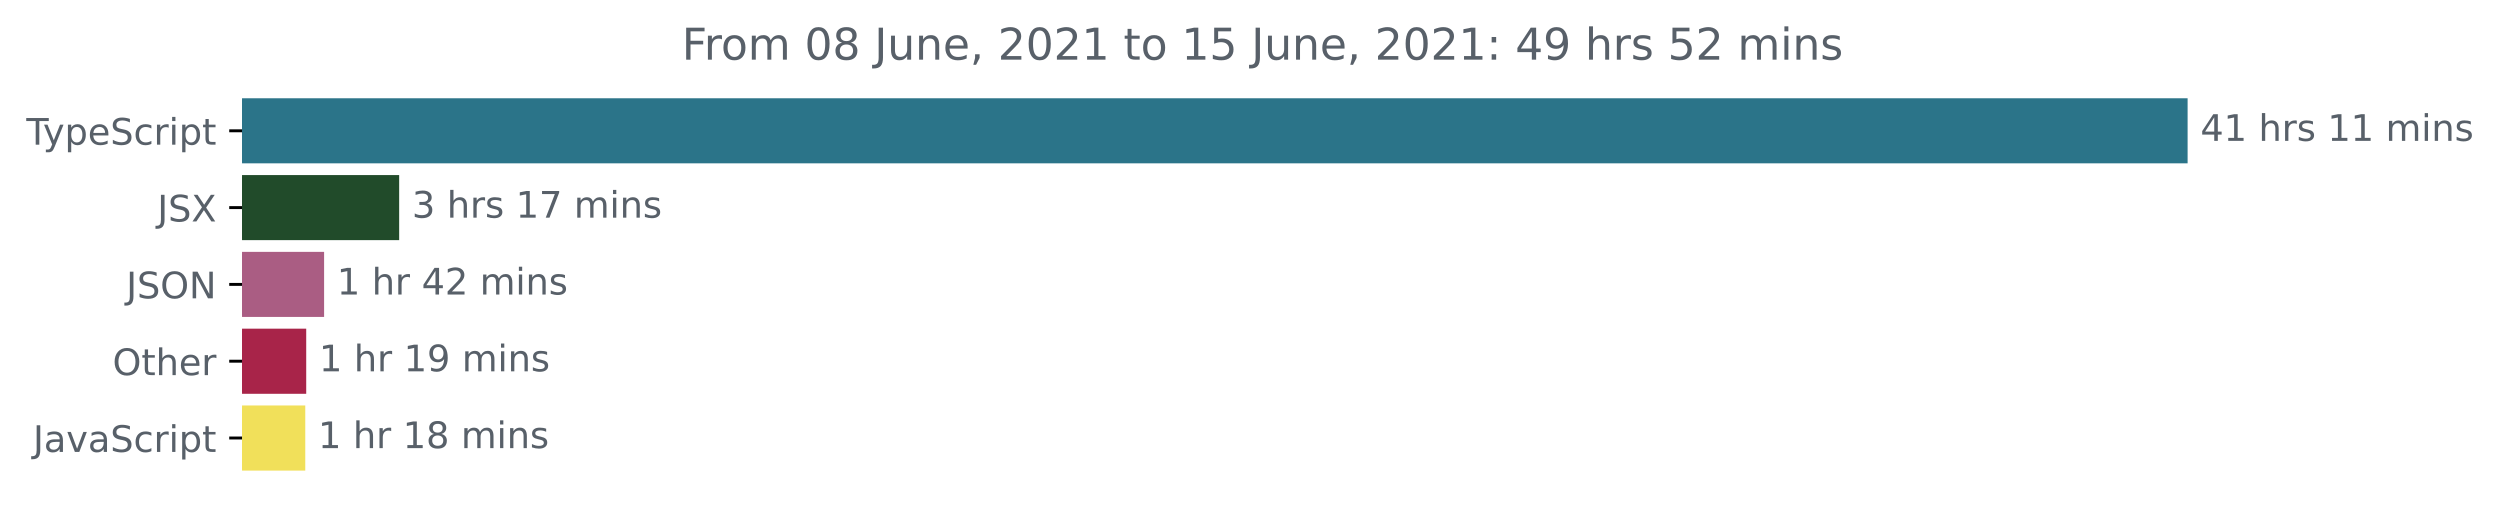
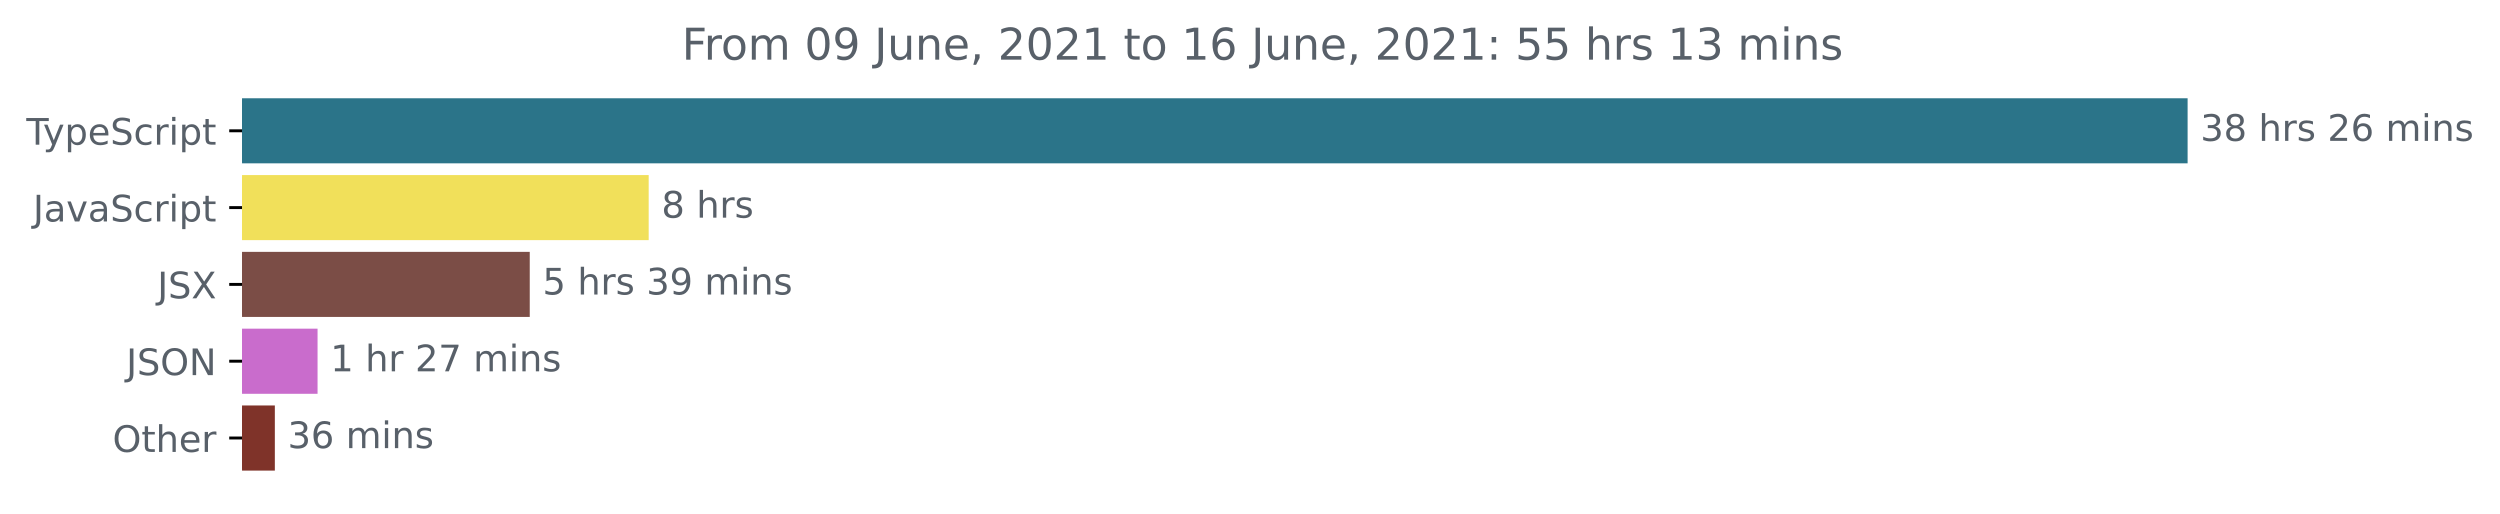
<svg xmlns="http://www.w3.org/2000/svg" xmlns:xlink="http://www.w3.org/1999/xlink" height="140.398pt" version="1.1" viewBox="0 0 683.507 140.398" width="683.507pt">
  <defs>
    <style type="text/css">*{stroke-linecap:butt;stroke-linejoin:round;}</style>
  </defs>
  <g id="figure_1">
    <g id="patch_1">
      <path d="M -0 140.398  L 683.507 140.398  L 683.507 0  L -0 0  z " style="fill:none;" />
    </g>
    <g id="axes_1">
      <g id="patch_2">
-         <path clip-path="url(#pd03d2ee123)" d="M 66.17 27.358  L 597.599 27.358  L 597.599 44.158  L 66.17 44.158  z " style="fill:#2b7489;stroke:#2b7489;stroke-linejoin:miter;" />
+         <path clip-path="url(#pb502630e79)" d="M 66.17 27.358  L 597.599 27.358  L 597.599 44.158  L 66.17 44.158  z " style="fill:#2b7489;stroke:#2b7489;stroke-linejoin:miter;" />
      </g>
      <g id="patch_3">
-         <path clip-path="url(#pd03d2ee123)" d="M 66.17 48.358  L 108.633 48.358  L 108.633 65.158  L 66.17 65.158  z " style="fill:#214b2a;stroke:#214b2a;stroke-linejoin:miter;" />
+         <path clip-path="url(#pb502630e79)" d="M 66.17 48.358  L 176.853 48.358  L 176.853 65.158  L 66.17 65.158  z " style="fill:#f1e05a;stroke:#f1e05a;stroke-linejoin:miter;" />
      </g>
      <g id="patch_4">
-         <path clip-path="url(#pd03d2ee123)" d="M 66.17 69.358  L 88.109 69.358  L 88.109 86.158  L 66.17 86.158  z " style="fill:#aa5d83;stroke:#aa5d83;stroke-linejoin:miter;" />
+         <path clip-path="url(#pb502630e79)" d="M 66.17 69.358  L 144.335 69.358  L 144.335 86.158  L 66.17 86.158  z " style="fill:#7b4d46;stroke:#7b4d46;stroke-linejoin:miter;" />
      </g>
      <g id="patch_5">
-         <path clip-path="url(#pd03d2ee123)" d="M 66.17 90.358  L 83.22 90.358  L 83.22 107.158  L 66.17 107.158  z " style="fill:#a82449;stroke:#a82449;stroke-linejoin:miter;" />
+         <path clip-path="url(#pb502630e79)" d="M 66.17 90.358  L 86.322 90.358  L 86.322 107.158  L 66.17 107.158  z " style="fill:#c96ccc;stroke:#c96ccc;stroke-linejoin:miter;" />
      </g>
      <g id="patch_6">
-         <path clip-path="url(#pd03d2ee123)" d="M 66.17 111.358  L 82.962 111.358  L 82.962 128.158  L 66.17 128.158  z " style="fill:#f1e05a;stroke:#f1e05a;stroke-linejoin:miter;" />
+         <path clip-path="url(#pb502630e79)" d="M 66.17 111.358  L 74.643 111.358  L 74.643 128.158  L 66.17 128.158  z " style="fill:#7f3329;stroke:#7f3329;stroke-linejoin:miter;" />
      </g>
      <g id="matplotlib.axis_1" />
      <g id="matplotlib.axis_2">
        <g id="ytick_1">
          <g id="line2d_1">
            <defs>
-               <path d="M 0 0  L -3.5 0  " id="m3a3376c9b9" style="stroke:#000000;stroke-width:0.8;" />
+               <path d="M 0 0  L -3.5 0  " id="m987f6713b4" style="stroke:#000000;stroke-width:0.8;" />
            </defs>
            <g>
-               <use style="stroke:#000000;stroke-width:0.8;" x="66.17" xlink:href="#m3a3376c9b9" y="35.758" />
+               <use style="stroke:#000000;stroke-width:0.8;" x="66.17" xlink:href="#m987f6713b4" y="35.758" />
            </g>
          </g>
          <g id="text_1">
            <g style="fill:#586069;" transform="translate(7.2 39.55734)scale(0.1 -0.1)">
              <defs>
                <path d="M -19 4666  L 3928 4666  L 3928 4134  L 2272 4134  L 2272 0  L 1638 0  L 1638 4134  L -19 4134  L -19 4666  z " id="DejaVuSans-54" transform="scale(0.015625)" />
                <path d="M 2059 -325  Q 1816 -950 1584 -1140  Q 1353 -1331 966 -1331  L 506 -1331  L 506 -850  L 844 -850  Q 1081 -850 1212 -737  Q 1344 -625 1503 -206  L 1606 56  L 191 3500  L 800 3500  L 1894 763  L 2988 3500  L 3597 3500  L 2059 -325  z " id="DejaVuSans-79" transform="scale(0.015625)" />
                <path d="M 1159 525  L 1159 -1331  L 581 -1331  L 581 3500  L 1159 3500  L 1159 2969  Q 1341 3281 1617 3432  Q 1894 3584 2278 3584  Q 2916 3584 3314 3078  Q 3713 2572 3713 1747  Q 3713 922 3314 415  Q 2916 -91 2278 -91  Q 1894 -91 1617 61  Q 1341 213 1159 525  z M 3116 1747  Q 3116 2381 2855 2742  Q 2594 3103 2138 3103  Q 1681 3103 1420 2742  Q 1159 2381 1159 1747  Q 1159 1113 1420 752  Q 1681 391 2138 391  Q 2594 391 2855 752  Q 3116 1113 3116 1747  z " id="DejaVuSans-70" transform="scale(0.015625)" />
                <path d="M 3597 1894  L 3597 1613  L 953 1613  Q 991 1019 1311 708  Q 1631 397 2203 397  Q 2534 397 2845 478  Q 3156 559 3463 722  L 3463 178  Q 3153 47 2828 -22  Q 2503 -91 2169 -91  Q 1331 -91 842 396  Q 353 884 353 1716  Q 353 2575 817 3079  Q 1281 3584 2069 3584  Q 2775 3584 3186 3129  Q 3597 2675 3597 1894  z M 3022 2063  Q 3016 2534 2758 2815  Q 2500 3097 2075 3097  Q 1594 3097 1305 2825  Q 1016 2553 972 2059  L 3022 2063  z " id="DejaVuSans-65" transform="scale(0.015625)" />
                <path d="M 3425 4513  L 3425 3897  Q 3066 4069 2747 4153  Q 2428 4238 2131 4238  Q 1616 4238 1336 4038  Q 1056 3838 1056 3469  Q 1056 3159 1242 3001  Q 1428 2844 1947 2747  L 2328 2669  Q 3034 2534 3370 2195  Q 3706 1856 3706 1288  Q 3706 609 3251 259  Q 2797 -91 1919 -91  Q 1588 -91 1214 -16  Q 841 59 441 206  L 441 856  Q 825 641 1194 531  Q 1563 422 1919 422  Q 2459 422 2753 634  Q 3047 847 3047 1241  Q 3047 1584 2836 1778  Q 2625 1972 2144 2069  L 1759 2144  Q 1053 2284 737 2584  Q 422 2884 422 3419  Q 422 4038 858 4394  Q 1294 4750 2059 4750  Q 2388 4750 2728 4690  Q 3069 4631 3425 4513  z " id="DejaVuSans-53" transform="scale(0.015625)" />
                <path d="M 3122 3366  L 3122 2828  Q 2878 2963 2633 3030  Q 2388 3097 2138 3097  Q 1578 3097 1268 2742  Q 959 2388 959 1747  Q 959 1106 1268 751  Q 1578 397 2138 397  Q 2388 397 2633 464  Q 2878 531 3122 666  L 3122 134  Q 2881 22 2623 -34  Q 2366 -91 2075 -91  Q 1284 -91 818 406  Q 353 903 353 1747  Q 353 2603 823 3093  Q 1294 3584 2113 3584  Q 2378 3584 2631 3529  Q 2884 3475 3122 3366  z " id="DejaVuSans-63" transform="scale(0.015625)" />
                <path d="M 2631 2963  Q 2534 3019 2420 3045  Q 2306 3072 2169 3072  Q 1681 3072 1420 2755  Q 1159 2438 1159 1844  L 1159 0  L 581 0  L 581 3500  L 1159 3500  L 1159 2956  Q 1341 3275 1631 3429  Q 1922 3584 2338 3584  Q 2397 3584 2469 3576  Q 2541 3569 2628 3553  L 2631 2963  z " id="DejaVuSans-72" transform="scale(0.015625)" />
                <path d="M 603 3500  L 1178 3500  L 1178 0  L 603 0  L 603 3500  z M 603 4863  L 1178 4863  L 1178 4134  L 603 4134  L 603 4863  z " id="DejaVuSans-69" transform="scale(0.015625)" />
                <path d="M 1172 4494  L 1172 3500  L 2356 3500  L 2356 3053  L 1172 3053  L 1172 1153  Q 1172 725 1289 603  Q 1406 481 1766 481  L 2356 481  L 2356 0  L 1766 0  Q 1100 0 847 248  Q 594 497 594 1153  L 594 3053  L 172 3053  L 172 3500  L 594 3500  L 594 4494  L 1172 4494  z " id="DejaVuSans-74" transform="scale(0.015625)" />
              </defs>
              <use xlink:href="#DejaVuSans-54" />
              <use x="45.459" xlink:href="#DejaVuSans-79" />
              <use x="104.639" xlink:href="#DejaVuSans-70" />
              <use x="168.115" xlink:href="#DejaVuSans-65" />
              <use x="229.639" xlink:href="#DejaVuSans-53" />
              <use x="293.115" xlink:href="#DejaVuSans-63" />
              <use x="348.096" xlink:href="#DejaVuSans-72" />
              <use x="389.209" xlink:href="#DejaVuSans-69" />
              <use x="416.992" xlink:href="#DejaVuSans-70" />
              <use x="480.469" xlink:href="#DejaVuSans-74" />
            </g>
          </g>
        </g>
        <g id="ytick_2">
          <g id="line2d_2">
            <g>
-               <use style="stroke:#000000;stroke-width:0.8;" x="66.17" xlink:href="#m3a3376c9b9" y="56.758" />
+               <use style="stroke:#000000;stroke-width:0.8;" x="66.17" xlink:href="#m987f6713b4" y="56.758" />
            </g>
          </g>
          <g id="text_2">
-             <g style="fill:#586069;" transform="translate(43.02188 60.55734)scale(0.1 -0.1)">
+             <g style="fill:#586069;" transform="translate(9.040625 60.55734)scale(0.1 -0.1)">
              <defs>
                <path d="M 628 4666  L 1259 4666  L 1259 325  Q 1259 -519 939 -900  Q 619 -1281 -91 -1281  L -331 -1281  L -331 -750  L -134 -750  Q 284 -750 456 -515  Q 628 -281 628 325  L 628 4666  z " id="DejaVuSans-4a" transform="scale(0.015625)" />
-                 <path d="M 403 4666  L 1081 4666  L 2241 2931  L 3406 4666  L 4084 4666  L 2584 2425  L 4184 0  L 3506 0  L 2194 1984  L 872 0  L 191 0  L 1856 2491  L 403 4666  z " id="DejaVuSans-58" transform="scale(0.015625)" />
-               </defs>
-               <use xlink:href="#DejaVuSans-4a" />
-               <use x="29.492" xlink:href="#DejaVuSans-53" />
-               <use x="92.969" xlink:href="#DejaVuSans-58" />
-             </g>
-           </g>
-         </g>
-         <g id="ytick_3">
-           <g id="line2d_3">
-             <g>
-               <use style="stroke:#000000;stroke-width:0.8;" x="66.17" xlink:href="#m3a3376c9b9" y="77.758" />
-             </g>
-           </g>
-           <g id="text_3">
-             <g style="fill:#586069;" transform="translate(34.51875 81.55734)scale(0.1 -0.1)">
-               <defs>
-                 <path d="M 2522 4238  Q 1834 4238 1429 3725  Q 1025 3213 1025 2328  Q 1025 1447 1429 934  Q 1834 422 2522 422  Q 3209 422 3611 934  Q 4013 1447 4013 2328  Q 4013 3213 3611 3725  Q 3209 4238 2522 4238  z M 2522 4750  Q 3503 4750 4090 4092  Q 4678 3434 4678 2328  Q 4678 1225 4090 567  Q 3503 -91 2522 -91  Q 1538 -91 948 565  Q 359 1222 359 2328  Q 359 3434 948 4092  Q 1538 4750 2522 4750  z " id="DejaVuSans-4f" transform="scale(0.015625)" />
-                 <path d="M 628 4666  L 1478 4666  L 3547 763  L 3547 4666  L 4159 4666  L 4159 0  L 3309 0  L 1241 3903  L 1241 0  L 628 0  L 628 4666  z " id="DejaVuSans-4e" transform="scale(0.015625)" />
-               </defs>
-               <use xlink:href="#DejaVuSans-4a" />
-               <use x="29.492" xlink:href="#DejaVuSans-53" />
-               <use x="92.969" xlink:href="#DejaVuSans-4f" />
-               <use x="171.68" xlink:href="#DejaVuSans-4e" />
-             </g>
-           </g>
-         </g>
-         <g id="ytick_4">
-           <g id="line2d_4">
-             <g>
-               <use style="stroke:#000000;stroke-width:0.8;" x="66.17" xlink:href="#m3a3376c9b9" y="98.758" />
-             </g>
-           </g>
-           <g id="text_4">
-             <g style="fill:#586069;" transform="translate(30.77656 102.5573)scale(0.1 -0.1)">
-               <defs>
-                 <path d="M 3513 2113  L 3513 0  L 2938 0  L 2938 2094  Q 2938 2591 2744 2837  Q 2550 3084 2163 3084  Q 1697 3084 1428 2787  Q 1159 2491 1159 1978  L 1159 0  L 581 0  L 581 4863  L 1159 4863  L 1159 2956  Q 1366 3272 1645 3428  Q 1925 3584 2291 3584  Q 2894 3584 3203 3211  Q 3513 2838 3513 2113  z " id="DejaVuSans-68" transform="scale(0.015625)" />
-               </defs>
-               <use xlink:href="#DejaVuSans-4f" />
-               <use x="78.711" xlink:href="#DejaVuSans-74" />
-               <use x="117.92" xlink:href="#DejaVuSans-68" />
-               <use x="181.299" xlink:href="#DejaVuSans-65" />
-               <use x="242.822" xlink:href="#DejaVuSans-72" />
-             </g>
-           </g>
-         </g>
-         <g id="ytick_5">
-           <g id="line2d_5">
-             <g>
-               <use style="stroke:#000000;stroke-width:0.8;" x="66.17" xlink:href="#m3a3376c9b9" y="119.758" />
-             </g>
-           </g>
-           <g id="text_5">
-             <g style="fill:#586069;" transform="translate(9.040625 123.5573)scale(0.1 -0.1)">
-               <defs>
                <path d="M 2194 1759  Q 1497 1759 1228 1600  Q 959 1441 959 1056  Q 959 750 1161 570  Q 1363 391 1709 391  Q 2188 391 2477 730  Q 2766 1069 2766 1631  L 2766 1759  L 2194 1759  z M 3341 1997  L 3341 0  L 2766 0  L 2766 531  Q 2569 213 2275 61  Q 1981 -91 1556 -91  Q 1019 -91 701 211  Q 384 513 384 1019  Q 384 1609 779 1909  Q 1175 2209 1959 2209  L 2766 2209  L 2766 2266  Q 2766 2663 2505 2880  Q 2244 3097 1772 3097  Q 1472 3097 1187 3025  Q 903 2953 641 2809  L 641 3341  Q 956 3463 1253 3523  Q 1550 3584 1831 3584  Q 2591 3584 2966 3190  Q 3341 2797 3341 1997  z " id="DejaVuSans-61" transform="scale(0.015625)" />
                <path d="M 191 3500  L 800 3500  L 1894 563  L 2988 3500  L 3597 3500  L 2284 0  L 1503 0  L 191 3500  z " id="DejaVuSans-76" transform="scale(0.015625)" />
              </defs>
              <use xlink:href="#DejaVuSans-4a" />
              <use x="29.492" xlink:href="#DejaVuSans-61" />
              <use x="90.771" xlink:href="#DejaVuSans-76" />
              <use x="149.951" xlink:href="#DejaVuSans-61" />
              <use x="211.23" xlink:href="#DejaVuSans-53" />
              <use x="274.707" xlink:href="#DejaVuSans-63" />
              <use x="329.688" xlink:href="#DejaVuSans-72" />
              <use x="370.801" xlink:href="#DejaVuSans-69" />
              <use x="398.584" xlink:href="#DejaVuSans-70" />
              <use x="462.061" xlink:href="#DejaVuSans-74" />
            </g>
          </g>
        </g>
+         <g id="ytick_3">
+           <g id="line2d_3">
+             <g>
+               <use style="stroke:#000000;stroke-width:0.8;" x="66.17" xlink:href="#m987f6713b4" y="77.758" />
+             </g>
+           </g>
+           <g id="text_3">
+             <g style="fill:#586069;" transform="translate(43.02188 81.55734)scale(0.1 -0.1)">
+               <defs>
+                 <path d="M 403 4666  L 1081 4666  L 2241 2931  L 3406 4666  L 4084 4666  L 2584 2425  L 4184 0  L 3506 0  L 2194 1984  L 872 0  L 191 0  L 1856 2491  L 403 4666  z " id="DejaVuSans-58" transform="scale(0.015625)" />
+               </defs>
+               <use xlink:href="#DejaVuSans-4a" />
+               <use x="29.492" xlink:href="#DejaVuSans-53" />
+               <use x="92.969" xlink:href="#DejaVuSans-58" />
+             </g>
+           </g>
+         </g>
+         <g id="ytick_4">
+           <g id="line2d_4">
+             <g>
+               <use style="stroke:#000000;stroke-width:0.8;" x="66.17" xlink:href="#m987f6713b4" y="98.758" />
+             </g>
+           </g>
+           <g id="text_4">
+             <g style="fill:#586069;" transform="translate(34.51875 102.5573)scale(0.1 -0.1)">
+               <defs>
+                 <path d="M 2522 4238  Q 1834 4238 1429 3725  Q 1025 3213 1025 2328  Q 1025 1447 1429 934  Q 1834 422 2522 422  Q 3209 422 3611 934  Q 4013 1447 4013 2328  Q 4013 3213 3611 3725  Q 3209 4238 2522 4238  z M 2522 4750  Q 3503 4750 4090 4092  Q 4678 3434 4678 2328  Q 4678 1225 4090 567  Q 3503 -91 2522 -91  Q 1538 -91 948 565  Q 359 1222 359 2328  Q 359 3434 948 4092  Q 1538 4750 2522 4750  z " id="DejaVuSans-4f" transform="scale(0.015625)" />
+                 <path d="M 628 4666  L 1478 4666  L 3547 763  L 3547 4666  L 4159 4666  L 4159 0  L 3309 0  L 1241 3903  L 1241 0  L 628 0  L 628 4666  z " id="DejaVuSans-4e" transform="scale(0.015625)" />
+               </defs>
+               <use xlink:href="#DejaVuSans-4a" />
+               <use x="29.492" xlink:href="#DejaVuSans-53" />
+               <use x="92.969" xlink:href="#DejaVuSans-4f" />
+               <use x="171.68" xlink:href="#DejaVuSans-4e" />
+             </g>
+           </g>
+         </g>
+         <g id="ytick_5">
+           <g id="line2d_5">
+             <g>
+               <use style="stroke:#000000;stroke-width:0.8;" x="66.17" xlink:href="#m987f6713b4" y="119.758" />
+             </g>
+           </g>
+           <g id="text_5">
+             <g style="fill:#586069;" transform="translate(30.77656 123.5573)scale(0.1 -0.1)">
+               <defs>
+                 <path d="M 3513 2113  L 3513 0  L 2938 0  L 2938 2094  Q 2938 2591 2744 2837  Q 2550 3084 2163 3084  Q 1697 3084 1428 2787  Q 1159 2491 1159 1978  L 1159 0  L 581 0  L 581 4863  L 1159 4863  L 1159 2956  Q 1366 3272 1645 3428  Q 1925 3584 2291 3584  Q 2894 3584 3203 3211  Q 3513 2838 3513 2113  z " id="DejaVuSans-68" transform="scale(0.015625)" />
+               </defs>
+               <use xlink:href="#DejaVuSans-4f" />
+               <use x="78.711" xlink:href="#DejaVuSans-74" />
+               <use x="117.92" xlink:href="#DejaVuSans-68" />
+               <use x="181.299" xlink:href="#DejaVuSans-65" />
+               <use x="242.822" xlink:href="#DejaVuSans-72" />
+             </g>
+           </g>
+         </g>
      </g>
      <g id="text_6">
        <g style="fill:#586069;" transform="translate(601.5989 38.5175)scale(0.1 -0.1)">
          <defs>
-             <path d="M 2419 4116  L 825 1625  L 2419 1625  L 2419 4116  z M 2253 4666  L 3047 4666  L 3047 1625  L 3713 1625  L 3713 1100  L 3047 1100  L 3047 0  L 2419 0  L 2419 1100  L 313 1100  L 313 1709  L 2253 4666  z " id="DejaVuSans-34" transform="scale(0.015625)" />
-             <path d="M 794 531  L 1825 531  L 1825 4091  L 703 3866  L 703 4441  L 1819 4666  L 2450 4666  L 2450 531  L 3481 531  L 3481 0  L 794 0  L 794 531  z " id="DejaVuSans-31" transform="scale(0.015625)" />
+             <path d="M 2597 2516  Q 3050 2419 3304 2112  Q 3559 1806 3559 1356  Q 3559 666 3084 287  Q 2609 -91 1734 -91  Q 1441 -91 1130 -33  Q 819 25 488 141  L 488 750  Q 750 597 1062 519  Q 1375 441 1716 441  Q 2309 441 2620 675  Q 2931 909 2931 1356  Q 2931 1769 2642 2001  Q 2353 2234 1838 2234  L 1294 2234  L 1294 2753  L 1863 2753  Q 2328 2753 2575 2939  Q 2822 3125 2822 3475  Q 2822 3834 2567 4026  Q 2313 4219 1838 4219  Q 1578 4219 1281 4162  Q 984 4106 628 3988  L 628 4550  Q 988 4650 1302 4700  Q 1616 4750 1894 4750  Q 2613 4750 3031 4423  Q 3450 4097 3450 3541  Q 3450 3153 3228 2886  Q 3006 2619 2597 2516  z " id="DejaVuSans-33" transform="scale(0.015625)" />
+             <path d="M 2034 2216  Q 1584 2216 1326 1975  Q 1069 1734 1069 1313  Q 1069 891 1326 650  Q 1584 409 2034 409  Q 2484 409 2743 651  Q 3003 894 3003 1313  Q 3003 1734 2745 1975  Q 2488 2216 2034 2216  z M 1403 2484  Q 997 2584 770 2862  Q 544 3141 544 3541  Q 544 4100 942 4425  Q 1341 4750 2034 4750  Q 2731 4750 3128 4425  Q 3525 4100 3525 3541  Q 3525 3141 3298 2862  Q 3072 2584 2669 2484  Q 3125 2378 3379 2068  Q 3634 1759 3634 1313  Q 3634 634 3220 271  Q 2806 -91 2034 -91  Q 1263 -91 848 271  Q 434 634 434 1313  Q 434 1759 690 2068  Q 947 2378 1403 2484  z M 1172 3481  Q 1172 3119 1398 2916  Q 1625 2713 2034 2713  Q 2441 2713 2670 2916  Q 2900 3119 2900 3481  Q 2900 3844 2670 4047  Q 2441 4250 2034 4250  Q 1625 4250 1398 4047  Q 1172 3844 1172 3481  z " id="DejaVuSans-38" transform="scale(0.015625)" />
            <path id="DejaVuSans-20" transform="scale(0.015625)" />
            <path d="M 2834 3397  L 2834 2853  Q 2591 2978 2328 3040  Q 2066 3103 1784 3103  Q 1356 3103 1142 2972  Q 928 2841 928 2578  Q 928 2378 1081 2264  Q 1234 2150 1697 2047  L 1894 2003  Q 2506 1872 2764 1633  Q 3022 1394 3022 966  Q 3022 478 2636 193  Q 2250 -91 1575 -91  Q 1294 -91 989 -36  Q 684 19 347 128  L 347 722  Q 666 556 975 473  Q 1284 391 1588 391  Q 1994 391 2212 530  Q 2431 669 2431 922  Q 2431 1156 2273 1281  Q 2116 1406 1581 1522  L 1381 1569  Q 847 1681 609 1914  Q 372 2147 372 2553  Q 372 3047 722 3315  Q 1072 3584 1716 3584  Q 2034 3584 2315 3537  Q 2597 3491 2834 3397  z " id="DejaVuSans-73" transform="scale(0.015625)" />
+             <path d="M 1228 531  L 3431 531  L 3431 0  L 469 0  L 469 531  Q 828 903 1448 1529  Q 2069 2156 2228 2338  Q 2531 2678 2651 2914  Q 2772 3150 2772 3378  Q 2772 3750 2511 3984  Q 2250 4219 1831 4219  Q 1534 4219 1204 4116  Q 875 4013 500 3803  L 500 4441  Q 881 4594 1212 4672  Q 1544 4750 1819 4750  Q 2544 4750 2975 4387  Q 3406 4025 3406 3419  Q 3406 3131 3298 2873  Q 3191 2616 2906 2266  Q 2828 2175 2409 1742  Q 1991 1309 1228 531  z " id="DejaVuSans-32" transform="scale(0.015625)" />
+             <path d="M 2113 2584  Q 1688 2584 1439 2293  Q 1191 2003 1191 1497  Q 1191 994 1439 701  Q 1688 409 2113 409  Q 2538 409 2786 701  Q 3034 994 3034 1497  Q 3034 2003 2786 2293  Q 2538 2584 2113 2584  z M 3366 4563  L 3366 3988  Q 3128 4100 2886 4159  Q 2644 4219 2406 4219  Q 1781 4219 1451 3797  Q 1122 3375 1075 2522  Q 1259 2794 1537 2939  Q 1816 3084 2150 3084  Q 2853 3084 3261 2657  Q 3669 2231 3669 1497  Q 3669 778 3244 343  Q 2819 -91 2113 -91  Q 1303 -91 875 529  Q 447 1150 447 2328  Q 447 3434 972 4092  Q 1497 4750 2381 4750  Q 2619 4750 2861 4703  Q 3103 4656 3366 4563  z " id="DejaVuSans-36" transform="scale(0.015625)" />
            <path d="M 3328 2828  Q 3544 3216 3844 3400  Q 4144 3584 4550 3584  Q 5097 3584 5394 3201  Q 5691 2819 5691 2113  L 5691 0  L 5113 0  L 5113 2094  Q 5113 2597 4934 2840  Q 4756 3084 4391 3084  Q 3944 3084 3684 2787  Q 3425 2491 3425 1978  L 3425 0  L 2847 0  L 2847 2094  Q 2847 2600 2669 2842  Q 2491 3084 2119 3084  Q 1678 3084 1418 2786  Q 1159 2488 1159 1978  L 1159 0  L 581 0  L 581 3500  L 1159 3500  L 1159 2956  Q 1356 3278 1631 3431  Q 1906 3584 2284 3584  Q 2666 3584 2933 3390  Q 3200 3197 3328 2828  z " id="DejaVuSans-6d" transform="scale(0.015625)" />
            <path d="M 3513 2113  L 3513 0  L 2938 0  L 2938 2094  Q 2938 2591 2744 2837  Q 2550 3084 2163 3084  Q 1697 3084 1428 2787  Q 1159 2491 1159 1978  L 1159 0  L 581 0  L 581 3500  L 1159 3500  L 1159 2956  Q 1366 3272 1645 3428  Q 1925 3584 2291 3584  Q 2894 3584 3203 3211  Q 3513 2838 3513 2113  z " id="DejaVuSans-6e" transform="scale(0.015625)" />
          </defs>
-           <use xlink:href="#DejaVuSans-34" />
-           <use x="63.623" xlink:href="#DejaVuSans-31" />
+           <use xlink:href="#DejaVuSans-33" />
+           <use x="63.623" xlink:href="#DejaVuSans-38" />
          <use x="127.246" xlink:href="#DejaVuSans-20" />
          <use x="159.033" xlink:href="#DejaVuSans-68" />
          <use x="222.412" xlink:href="#DejaVuSans-72" />
          <use x="263.525" xlink:href="#DejaVuSans-73" />
          <use x="315.625" xlink:href="#DejaVuSans-20" />
-           <use x="347.412" xlink:href="#DejaVuSans-31" />
-           <use x="411.035" xlink:href="#DejaVuSans-31" />
+           <use x="347.412" xlink:href="#DejaVuSans-32" />
+           <use x="411.035" xlink:href="#DejaVuSans-36" />
          <use x="474.658" xlink:href="#DejaVuSans-20" />
          <use x="506.445" xlink:href="#DejaVuSans-6d" />
          <use x="603.857" xlink:href="#DejaVuSans-69" />
          <use x="631.641" xlink:href="#DejaVuSans-6e" />
          <use x="695.02" xlink:href="#DejaVuSans-73" />
        </g>
      </g>
      <g id="text_7">
-         <g style="fill:#586069;" transform="translate(112.6331 59.5175)scale(0.1 -0.1)">
+         <g style="fill:#586069;" transform="translate(180.8528 59.5175)scale(0.1 -0.1)">
+           <use xlink:href="#DejaVuSans-38" />
+           <use x="63.623" xlink:href="#DejaVuSans-20" />
+           <use x="95.41" xlink:href="#DejaVuSans-68" />
+           <use x="158.789" xlink:href="#DejaVuSans-72" />
+           <use x="199.902" xlink:href="#DejaVuSans-73" />
+         </g>
+       </g>
+       <g id="text_8">
+         <g style="fill:#586069;" transform="translate(148.335 80.5175)scale(0.1 -0.1)">
          <defs>
-             <path d="M 2597 2516  Q 3050 2419 3304 2112  Q 3559 1806 3559 1356  Q 3559 666 3084 287  Q 2609 -91 1734 -91  Q 1441 -91 1130 -33  Q 819 25 488 141  L 488 750  Q 750 597 1062 519  Q 1375 441 1716 441  Q 2309 441 2620 675  Q 2931 909 2931 1356  Q 2931 1769 2642 2001  Q 2353 2234 1838 2234  L 1294 2234  L 1294 2753  L 1863 2753  Q 2328 2753 2575 2939  Q 2822 3125 2822 3475  Q 2822 3834 2567 4026  Q 2313 4219 1838 4219  Q 1578 4219 1281 4162  Q 984 4106 628 3988  L 628 4550  Q 988 4650 1302 4700  Q 1616 4750 1894 4750  Q 2613 4750 3031 4423  Q 3450 4097 3450 3541  Q 3450 3153 3228 2886  Q 3006 2619 2597 2516  z " id="DejaVuSans-33" transform="scale(0.015625)" />
-             <path d="M 525 4666  L 3525 4666  L 3525 4397  L 1831 0  L 1172 0  L 2766 4134  L 525 4134  L 525 4666  z " id="DejaVuSans-37" transform="scale(0.015625)" />
+             <path d="M 691 4666  L 3169 4666  L 3169 4134  L 1269 4134  L 1269 2991  Q 1406 3038 1543 3061  Q 1681 3084 1819 3084  Q 2600 3084 3056 2656  Q 3513 2228 3513 1497  Q 3513 744 3044 326  Q 2575 -91 1722 -91  Q 1428 -91 1123 -41  Q 819 9 494 109  L 494 744  Q 775 591 1075 516  Q 1375 441 1709 441  Q 2250 441 2565 725  Q 2881 1009 2881 1497  Q 2881 1984 2565 2268  Q 2250 2553 1709 2553  Q 1456 2553 1204 2497  Q 953 2441 691 2322  L 691 4666  z " id="DejaVuSans-35" transform="scale(0.015625)" />
+             <path d="M 703 97  L 703 672  Q 941 559 1184 500  Q 1428 441 1663 441  Q 2288 441 2617 861  Q 2947 1281 2994 2138  Q 2813 1869 2534 1725  Q 2256 1581 1919 1581  Q 1219 1581 811 2004  Q 403 2428 403 3163  Q 403 3881 828 4315  Q 1253 4750 1959 4750  Q 2769 4750 3195 4129  Q 3622 3509 3622 2328  Q 3622 1225 3098 567  Q 2575 -91 1691 -91  Q 1453 -91 1209 -44  Q 966 3 703 97  z M 1959 2075  Q 2384 2075 2632 2365  Q 2881 2656 2881 3163  Q 2881 3666 2632 3958  Q 2384 4250 1959 4250  Q 1534 4250 1286 3958  Q 1038 3666 1038 3163  Q 1038 2656 1286 2365  Q 1534 2075 1959 2075  z " id="DejaVuSans-39" transform="scale(0.015625)" />
          </defs>
-           <use xlink:href="#DejaVuSans-33" />
+           <use xlink:href="#DejaVuSans-35" />
          <use x="63.623" xlink:href="#DejaVuSans-20" />
          <use x="95.41" xlink:href="#DejaVuSans-68" />
          <use x="158.789" xlink:href="#DejaVuSans-72" />
          <use x="199.902" xlink:href="#DejaVuSans-73" />
          <use x="252.002" xlink:href="#DejaVuSans-20" />
-           <use x="283.789" xlink:href="#DejaVuSans-31" />
-           <use x="347.412" xlink:href="#DejaVuSans-37" />
+           <use x="283.789" xlink:href="#DejaVuSans-33" />
+           <use x="347.412" xlink:href="#DejaVuSans-39" />
          <use x="411.035" xlink:href="#DejaVuSans-20" />
          <use x="442.822" xlink:href="#DejaVuSans-6d" />
          <use x="540.234" xlink:href="#DejaVuSans-69" />
          <use x="568.018" xlink:href="#DejaVuSans-6e" />
          <use x="631.396" xlink:href="#DejaVuSans-73" />
        </g>
      </g>
-       <g id="text_8">
-         <g style="fill:#586069;" transform="translate(92.10943 80.5175)scale(0.1 -0.1)">
+       <g id="text_9">
+         <g style="fill:#586069;" transform="translate(90.32216 101.5175)scale(0.1 -0.1)">
          <defs>
-             <path d="M 1228 531  L 3431 531  L 3431 0  L 469 0  L 469 531  Q 828 903 1448 1529  Q 2069 2156 2228 2338  Q 2531 2678 2651 2914  Q 2772 3150 2772 3378  Q 2772 3750 2511 3984  Q 2250 4219 1831 4219  Q 1534 4219 1204 4116  Q 875 4013 500 3803  L 500 4441  Q 881 4594 1212 4672  Q 1544 4750 1819 4750  Q 2544 4750 2975 4387  Q 3406 4025 3406 3419  Q 3406 3131 3298 2873  Q 3191 2616 2906 2266  Q 2828 2175 2409 1742  Q 1991 1309 1228 531  z " id="DejaVuSans-32" transform="scale(0.015625)" />
+             <path d="M 794 531  L 1825 531  L 1825 4091  L 703 3866  L 703 4441  L 1819 4666  L 2450 4666  L 2450 531  L 3481 531  L 3481 0  L 794 0  L 794 531  z " id="DejaVuSans-31" transform="scale(0.015625)" />
+             <path d="M 525 4666  L 3525 4666  L 3525 4397  L 1831 0  L 1172 0  L 2766 4134  L 525 4134  L 525 4666  z " id="DejaVuSans-37" transform="scale(0.015625)" />
          </defs>
          <use xlink:href="#DejaVuSans-31" />
          <use x="63.623" xlink:href="#DejaVuSans-20" />
          <use x="95.41" xlink:href="#DejaVuSans-68" />
          <use x="158.789" xlink:href="#DejaVuSans-72" />
          <use x="199.902" xlink:href="#DejaVuSans-20" />
-           <use x="231.689" xlink:href="#DejaVuSans-34" />
-           <use x="295.312" xlink:href="#DejaVuSans-32" />
+           <use x="231.689" xlink:href="#DejaVuSans-32" />
+           <use x="295.312" xlink:href="#DejaVuSans-37" />
          <use x="358.936" xlink:href="#DejaVuSans-20" />
          <use x="390.723" xlink:href="#DejaVuSans-6d" />
          <use x="488.135" xlink:href="#DejaVuSans-69" />
          <use x="515.918" xlink:href="#DejaVuSans-6e" />
          <use x="579.297" xlink:href="#DejaVuSans-73" />
        </g>
      </g>
-       <g id="text_9">
-         <g style="fill:#586069;" transform="translate(87.21978 101.5175)scale(0.1 -0.1)">
-           <defs>
-             <path d="M 703 97  L 703 672  Q 941 559 1184 500  Q 1428 441 1663 441  Q 2288 441 2617 861  Q 2947 1281 2994 2138  Q 2813 1869 2534 1725  Q 2256 1581 1919 1581  Q 1219 1581 811 2004  Q 403 2428 403 3163  Q 403 3881 828 4315  Q 1253 4750 1959 4750  Q 2769 4750 3195 4129  Q 3622 3509 3622 2328  Q 3622 1225 3098 567  Q 2575 -91 1691 -91  Q 1453 -91 1209 -44  Q 966 3 703 97  z M 1959 2075  Q 2384 2075 2632 2365  Q 2881 2656 2881 3163  Q 2881 3666 2632 3958  Q 2384 4250 1959 4250  Q 1534 4250 1286 3958  Q 1038 3666 1038 3163  Q 1038 2656 1286 2365  Q 1534 2075 1959 2075  z " id="DejaVuSans-39" transform="scale(0.015625)" />
-           </defs>
-           <use xlink:href="#DejaVuSans-31" />
-           <use x="63.623" xlink:href="#DejaVuSans-20" />
-           <use x="95.41" xlink:href="#DejaVuSans-68" />
-           <use x="158.789" xlink:href="#DejaVuSans-72" />
-           <use x="199.902" xlink:href="#DejaVuSans-20" />
-           <use x="231.689" xlink:href="#DejaVuSans-31" />
-           <use x="295.312" xlink:href="#DejaVuSans-39" />
-           <use x="358.936" xlink:href="#DejaVuSans-20" />
-           <use x="390.723" xlink:href="#DejaVuSans-6d" />
-           <use x="488.135" xlink:href="#DejaVuSans-69" />
-           <use x="515.918" xlink:href="#DejaVuSans-6e" />
-           <use x="579.297" xlink:href="#DejaVuSans-73" />
-         </g>
-       </g>
      <g id="text_10">
-         <g style="fill:#586069;" transform="translate(86.96243 122.5175)scale(0.1 -0.1)">
-           <defs>
-             <path d="M 2034 2216  Q 1584 2216 1326 1975  Q 1069 1734 1069 1313  Q 1069 891 1326 650  Q 1584 409 2034 409  Q 2484 409 2743 651  Q 3003 894 3003 1313  Q 3003 1734 2745 1975  Q 2488 2216 2034 2216  z M 1403 2484  Q 997 2584 770 2862  Q 544 3141 544 3541  Q 544 4100 942 4425  Q 1341 4750 2034 4750  Q 2731 4750 3128 4425  Q 3525 4100 3525 3541  Q 3525 3141 3298 2862  Q 3072 2584 2669 2484  Q 3125 2378 3379 2068  Q 3634 1759 3634 1313  Q 3634 634 3220 271  Q 2806 -91 2034 -91  Q 1263 -91 848 271  Q 434 634 434 1313  Q 434 1759 690 2068  Q 947 2378 1403 2484  z M 1172 3481  Q 1172 3119 1398 2916  Q 1625 2713 2034 2713  Q 2441 2713 2670 2916  Q 2900 3119 2900 3481  Q 2900 3844 2670 4047  Q 2441 4250 2034 4250  Q 1625 4250 1398 4047  Q 1172 3844 1172 3481  z " id="DejaVuSans-38" transform="scale(0.015625)" />
-           </defs>
-           <use xlink:href="#DejaVuSans-31" />
-           <use x="63.623" xlink:href="#DejaVuSans-20" />
-           <use x="95.41" xlink:href="#DejaVuSans-68" />
-           <use x="158.789" xlink:href="#DejaVuSans-72" />
-           <use x="199.902" xlink:href="#DejaVuSans-20" />
-           <use x="231.689" xlink:href="#DejaVuSans-31" />
-           <use x="295.312" xlink:href="#DejaVuSans-38" />
-           <use x="358.936" xlink:href="#DejaVuSans-20" />
-           <use x="390.723" xlink:href="#DejaVuSans-6d" />
-           <use x="488.135" xlink:href="#DejaVuSans-69" />
-           <use x="515.918" xlink:href="#DejaVuSans-6e" />
-           <use x="579.297" xlink:href="#DejaVuSans-73" />
+         <g style="fill:#586069;" transform="translate(78.64325 122.5175)scale(0.1 -0.1)">
+           <use xlink:href="#DejaVuSans-33" />
+           <use x="63.623" xlink:href="#DejaVuSans-36" />
+           <use x="127.246" xlink:href="#DejaVuSans-20" />
+           <use x="159.033" xlink:href="#DejaVuSans-6d" />
+           <use x="256.445" xlink:href="#DejaVuSans-69" />
+           <use x="284.229" xlink:href="#DejaVuSans-6e" />
+           <use x="347.607" xlink:href="#DejaVuSans-73" />
        </g>
      </g>
      <g id="text_11">
        <g style="fill:#586069;" transform="translate(186.4253 16.31812)scale(0.12 -0.12)">
          <defs>
            <path d="M 628 4666  L 3309 4666  L 3309 4134  L 1259 4134  L 1259 2759  L 3109 2759  L 3109 2228  L 1259 2228  L 1259 0  L 628 0  L 628 4666  z " id="DejaVuSans-46" transform="scale(0.015625)" />
            <path d="M 1959 3097  Q 1497 3097 1228 2736  Q 959 2375 959 1747  Q 959 1119 1226 758  Q 1494 397 1959 397  Q 2419 397 2687 759  Q 2956 1122 2956 1747  Q 2956 2369 2687 2733  Q 2419 3097 1959 3097  z M 1959 3584  Q 2709 3584 3137 3096  Q 3566 2609 3566 1747  Q 3566 888 3137 398  Q 2709 -91 1959 -91  Q 1206 -91 779 398  Q 353 888 353 1747  Q 353 2609 779 3096  Q 1206 3584 1959 3584  z " id="DejaVuSans-6f" transform="scale(0.015625)" />
            <path d="M 2034 4250  Q 1547 4250 1301 3770  Q 1056 3291 1056 2328  Q 1056 1369 1301 889  Q 1547 409 2034 409  Q 2525 409 2770 889  Q 3016 1369 3016 2328  Q 3016 3291 2770 3770  Q 2525 4250 2034 4250  z M 2034 4750  Q 2819 4750 3233 4129  Q 3647 3509 3647 2328  Q 3647 1150 3233 529  Q 2819 -91 2034 -91  Q 1250 -91 836 529  Q 422 1150 422 2328  Q 422 3509 836 4129  Q 1250 4750 2034 4750  z " id="DejaVuSans-30" transform="scale(0.015625)" />
            <path d="M 544 1381  L 544 3500  L 1119 3500  L 1119 1403  Q 1119 906 1312 657  Q 1506 409 1894 409  Q 2359 409 2629 706  Q 2900 1003 2900 1516  L 2900 3500  L 3475 3500  L 3475 0  L 2900 0  L 2900 538  Q 2691 219 2414 64  Q 2138 -91 1772 -91  Q 1169 -91 856 284  Q 544 659 544 1381  z M 1991 3584  L 1991 3584  z " id="DejaVuSans-75" transform="scale(0.015625)" />
            <path d="M 750 794  L 1409 794  L 1409 256  L 897 -744  L 494 -744  L 750 256  L 750 794  z " id="DejaVuSans-2c" transform="scale(0.015625)" />
-             <path d="M 691 4666  L 3169 4666  L 3169 4134  L 1269 4134  L 1269 2991  Q 1406 3038 1543 3061  Q 1681 3084 1819 3084  Q 2600 3084 3056 2656  Q 3513 2228 3513 1497  Q 3513 744 3044 326  Q 2575 -91 1722 -91  Q 1428 -91 1123 -41  Q 819 9 494 109  L 494 744  Q 775 591 1075 516  Q 1375 441 1709 441  Q 2250 441 2565 725  Q 2881 1009 2881 1497  Q 2881 1984 2565 2268  Q 2250 2553 1709 2553  Q 1456 2553 1204 2497  Q 953 2441 691 2322  L 691 4666  z " id="DejaVuSans-35" transform="scale(0.015625)" />
            <path d="M 750 794  L 1409 794  L 1409 0  L 750 0  L 750 794  z M 750 3309  L 1409 3309  L 1409 2516  L 750 2516  L 750 3309  z " id="DejaVuSans-3a" transform="scale(0.015625)" />
          </defs>
          <use xlink:href="#DejaVuSans-46" />
          <use x="50.27" xlink:href="#DejaVuSans-72" />
          <use x="89.133" xlink:href="#DejaVuSans-6f" />
          <use x="150.314" xlink:href="#DejaVuSans-6d" />
          <use x="247.727" xlink:href="#DejaVuSans-20" />
          <use x="279.514" xlink:href="#DejaVuSans-30" />
-           <use x="343.137" xlink:href="#DejaVuSans-38" />
+           <use x="343.137" xlink:href="#DejaVuSans-39" />
          <use x="406.76" xlink:href="#DejaVuSans-20" />
          <use x="438.547" xlink:href="#DejaVuSans-4a" />
          <use x="468.039" xlink:href="#DejaVuSans-75" />
          <use x="531.418" xlink:href="#DejaVuSans-6e" />
          <use x="594.797" xlink:href="#DejaVuSans-65" />
          <use x="656.32" xlink:href="#DejaVuSans-2c" />
          <use x="688.107" xlink:href="#DejaVuSans-20" />
          <use x="719.895" xlink:href="#DejaVuSans-32" />
          <use x="783.518" xlink:href="#DejaVuSans-30" />
          <use x="847.141" xlink:href="#DejaVuSans-32" />
          <use x="910.764" xlink:href="#DejaVuSans-31" />
          <use x="974.387" xlink:href="#DejaVuSans-20" />
          <use x="1006.174" xlink:href="#DejaVuSans-74" />
          <use x="1045.383" xlink:href="#DejaVuSans-6f" />
          <use x="1106.564" xlink:href="#DejaVuSans-20" />
          <use x="1138.352" xlink:href="#DejaVuSans-31" />
-           <use x="1201.975" xlink:href="#DejaVuSans-35" />
+           <use x="1201.975" xlink:href="#DejaVuSans-36" />
          <use x="1265.598" xlink:href="#DejaVuSans-20" />
          <use x="1297.385" xlink:href="#DejaVuSans-4a" />
          <use x="1326.877" xlink:href="#DejaVuSans-75" />
          <use x="1390.256" xlink:href="#DejaVuSans-6e" />
          <use x="1453.635" xlink:href="#DejaVuSans-65" />
          <use x="1515.158" xlink:href="#DejaVuSans-2c" />
          <use x="1546.945" xlink:href="#DejaVuSans-20" />
          <use x="1578.732" xlink:href="#DejaVuSans-32" />
          <use x="1642.355" xlink:href="#DejaVuSans-30" />
          <use x="1705.979" xlink:href="#DejaVuSans-32" />
          <use x="1769.602" xlink:href="#DejaVuSans-31" />
          <use x="1833.225" xlink:href="#DejaVuSans-3a" />
          <use x="1866.916" xlink:href="#DejaVuSans-20" />
-           <use x="1898.703" xlink:href="#DejaVuSans-34" />
-           <use x="1962.326" xlink:href="#DejaVuSans-39" />
+           <use x="1898.703" xlink:href="#DejaVuSans-35" />
+           <use x="1962.326" xlink:href="#DejaVuSans-35" />
          <use x="2025.949" xlink:href="#DejaVuSans-20" />
          <use x="2057.736" xlink:href="#DejaVuSans-68" />
          <use x="2121.115" xlink:href="#DejaVuSans-72" />
          <use x="2162.229" xlink:href="#DejaVuSans-73" />
          <use x="2214.328" xlink:href="#DejaVuSans-20" />
-           <use x="2246.115" xlink:href="#DejaVuSans-35" />
-           <use x="2309.738" xlink:href="#DejaVuSans-32" />
+           <use x="2246.115" xlink:href="#DejaVuSans-31" />
+           <use x="2309.738" xlink:href="#DejaVuSans-33" />
          <use x="2373.361" xlink:href="#DejaVuSans-20" />
          <use x="2405.148" xlink:href="#DejaVuSans-6d" />
          <use x="2502.561" xlink:href="#DejaVuSans-69" />
          <use x="2530.344" xlink:href="#DejaVuSans-6e" />
          <use x="2593.723" xlink:href="#DejaVuSans-73" />
        </g>
      </g>
    </g>
  </g>
  <defs>
-     <clipPath id="pd03d2ee123">
+     <clipPath id="pb502630e79">
      <rect height="110.88" width="558" x="66.17" y="22.318" />
    </clipPath>
  </defs>
</svg>
